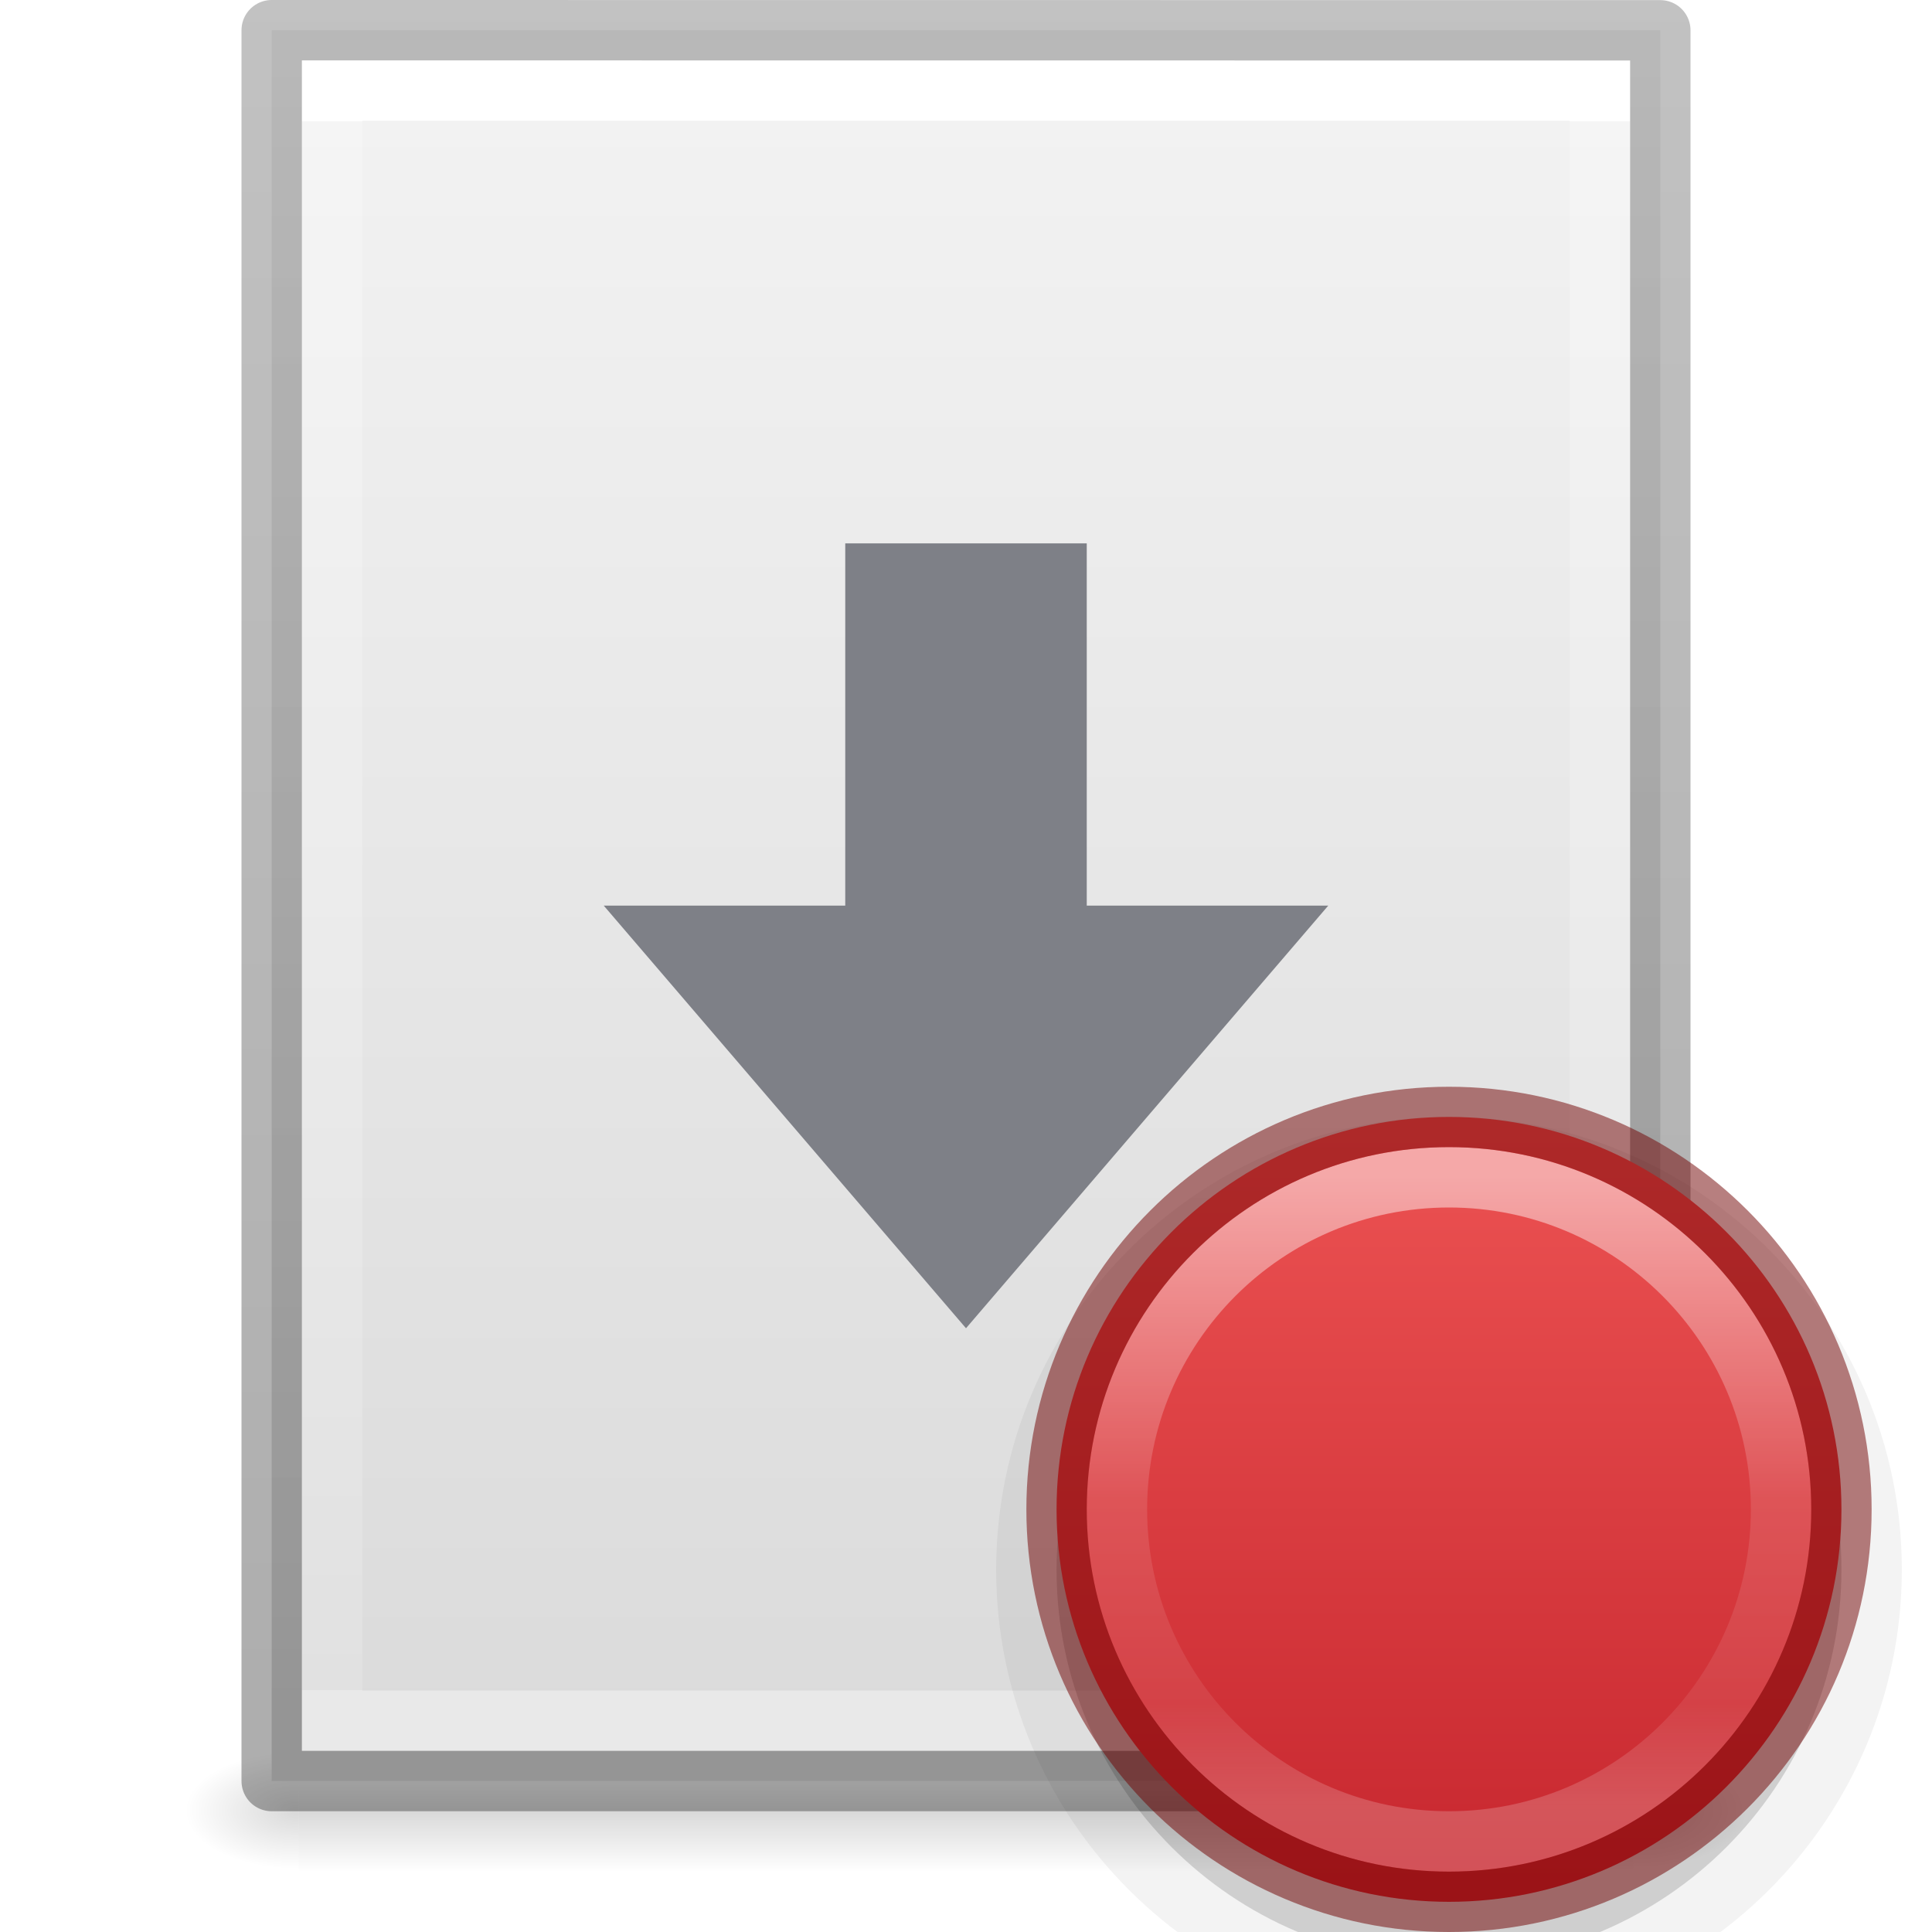
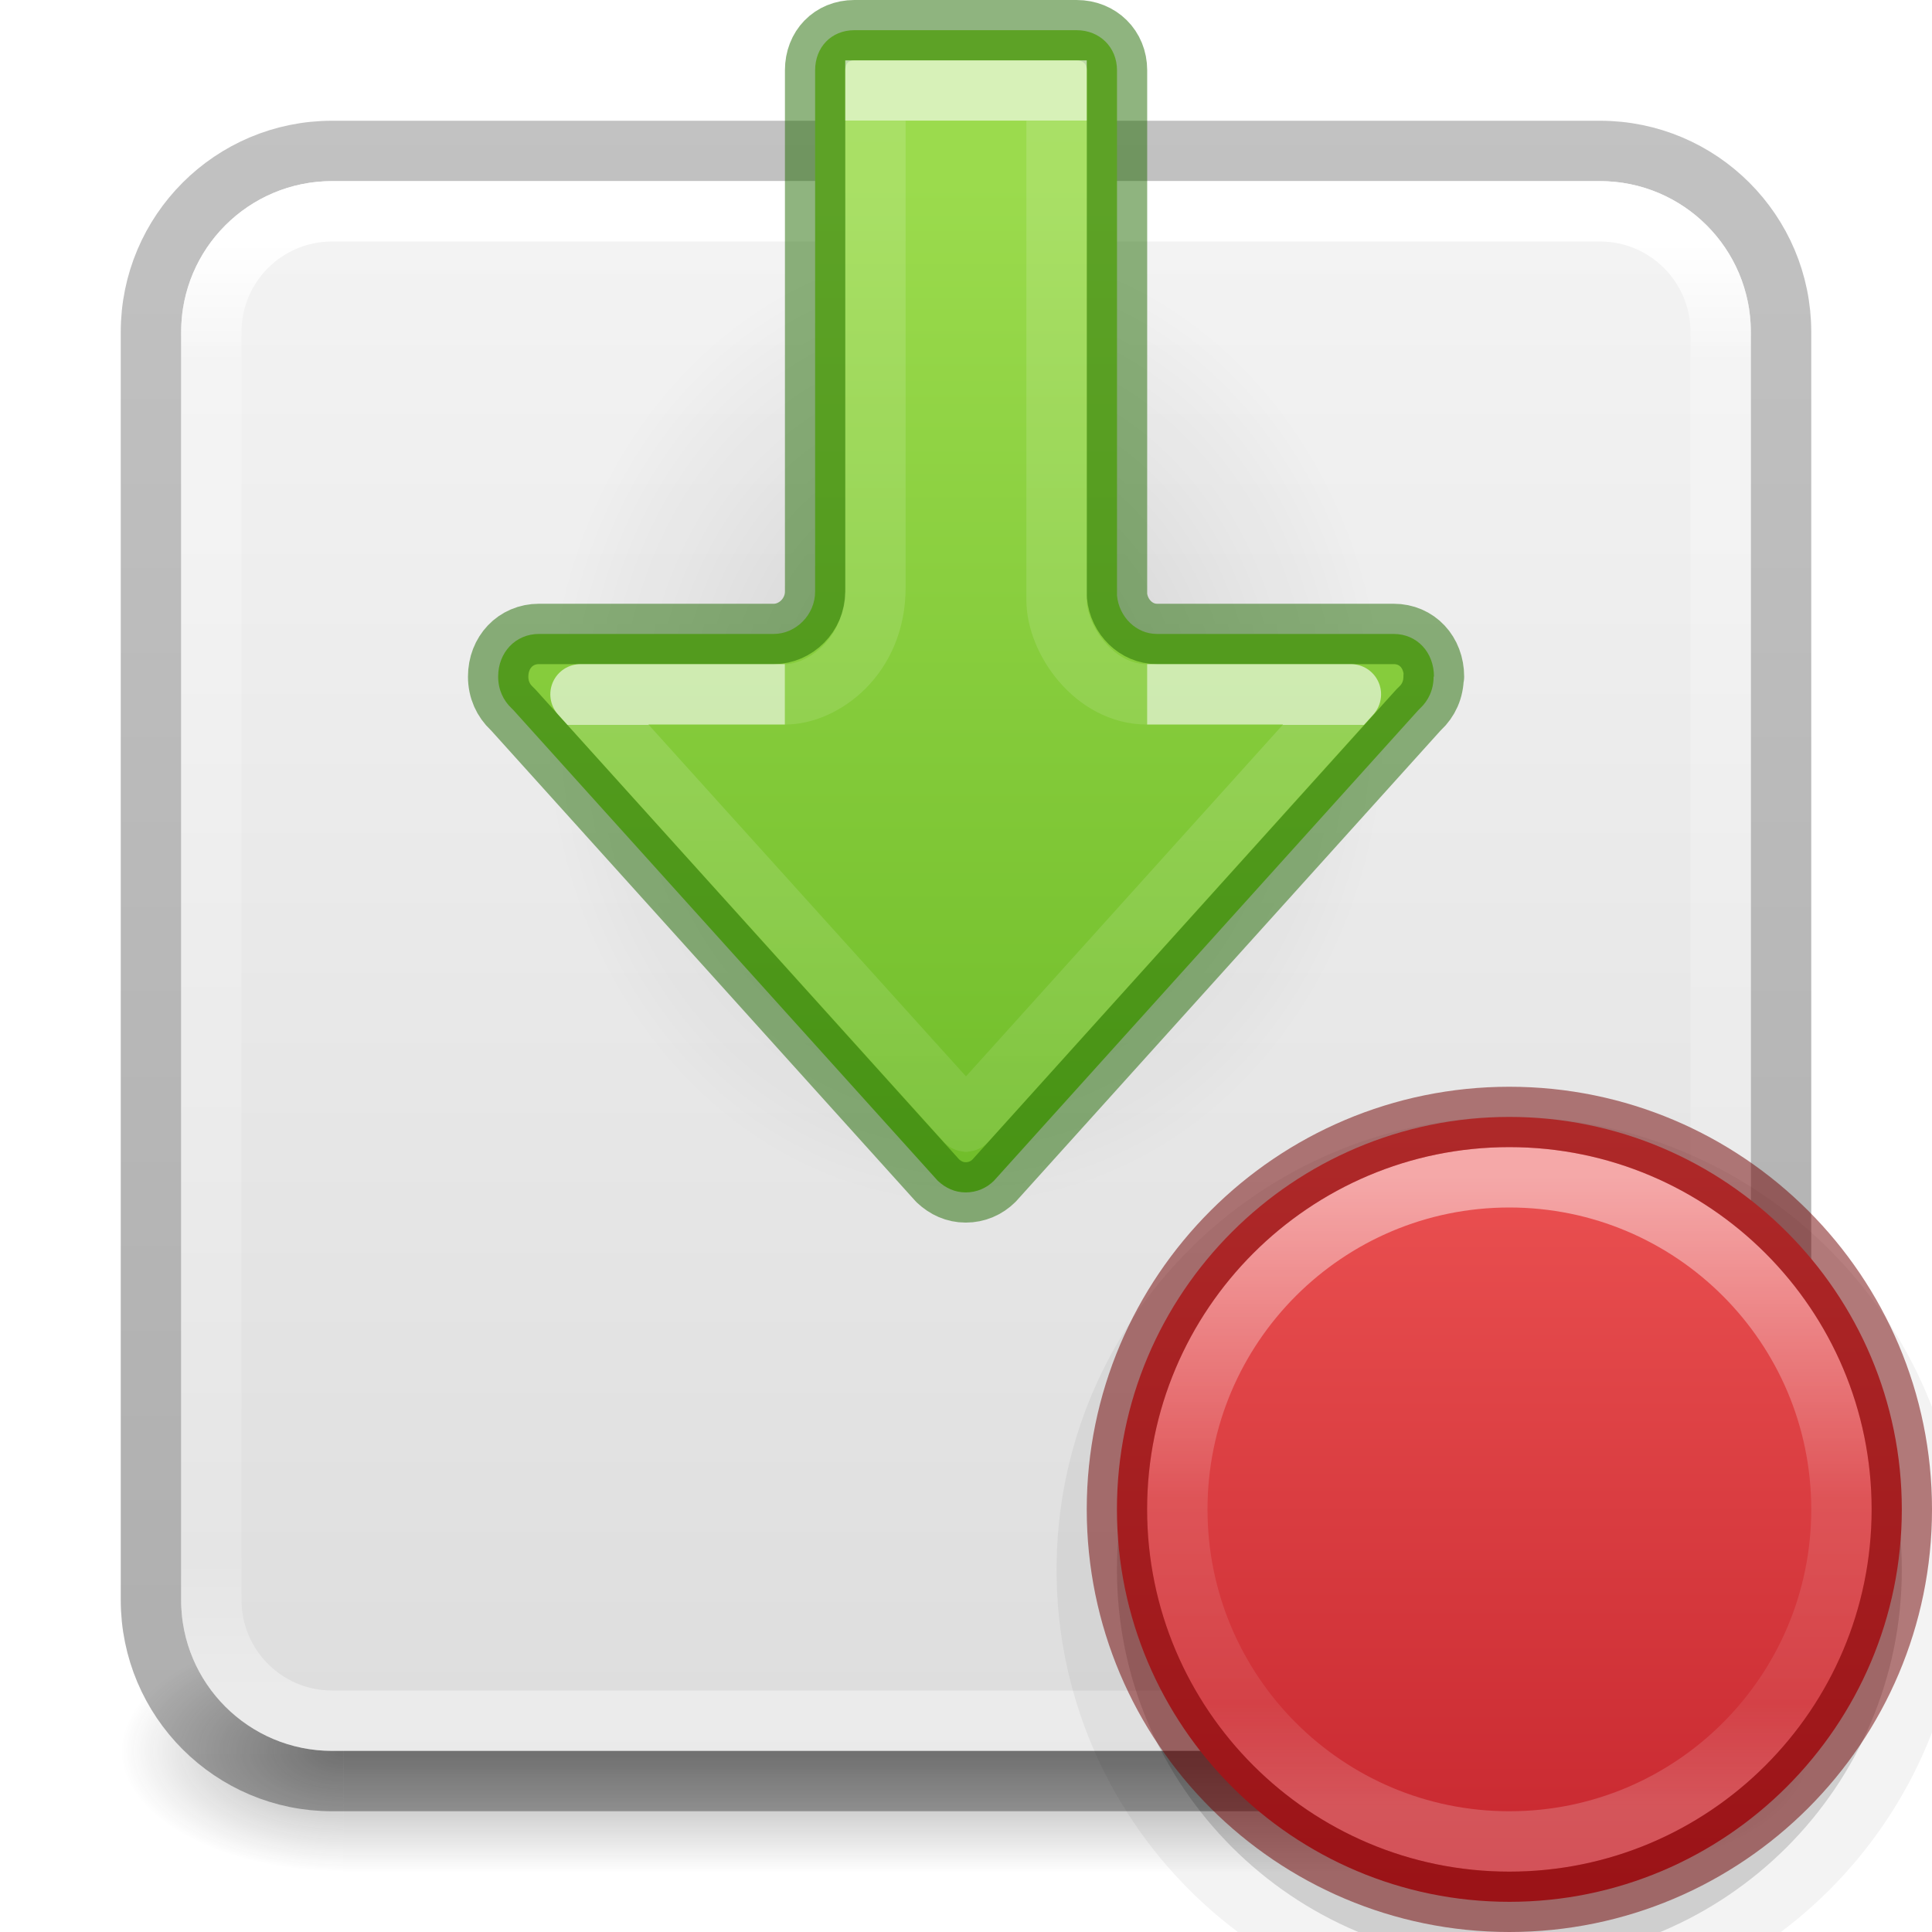
<svg xmlns="http://www.w3.org/2000/svg" xmlns:xlink="http://www.w3.org/1999/xlink" height="32" width="32">
-   <linearGradient id="a">
+   <linearGradient id="a" gradientUnits="userSpaceOnUse" x1="24" x2="24" y1=".5" y2="13.465">
+     <stop offset="0" stop-color="#ed5353" />
+     <stop offset="1" stop-color="#c6262e" />
+   </linearGradient>
+   <linearGradient id="b" gradientUnits="userSpaceOnUse" x1="23.843" x2="23.843" y1="1.508" y2="11.943">
+     <stop offset="0" stop-color="#fff" />
+     <stop offset=".508" stop-color="#fff" stop-opacity=".235" />
+     <stop offset=".835" stop-color="#fff" stop-opacity=".157" />
+     <stop offset="1" stop-color="#fff" stop-opacity=".392" />
+   </linearGradient>
+   <radialGradient id="c" cx="4.993" cy="43.5" gradientTransform="matrix(2.003784 0 0 1.4 27.98813 -17.4)" gradientUnits="userSpaceOnUse" r="2.5" xlink:href="#d" />
+   <linearGradient id="d">
+     <stop offset="0" stop-color="#181818" />
+     <stop offset="1" stop-color="#181818" stop-opacity="0" />
+   </linearGradient>
+   <radialGradient id="e" cx="4.993" cy="43.5" gradientTransform="matrix(2.003784 0 0 1.4 -20.01187 -104.4)" gradientUnits="userSpaceOnUse" r="2.5" xlink:href="#d" />
+   <linearGradient id="f" gradientUnits="userSpaceOnUse" x1="25.058" x2="25.058" y1="47.028" y2="39.999">
+     <stop offset="0" stop-color="#181818" stop-opacity="0" />
+     <stop offset=".5" stop-color="#181818" />
+     <stop offset="1" stop-color="#181818" stop-opacity="0" />
+   </linearGradient>
+   <linearGradient id="g" gradientTransform="matrix(.6756757 0 0 .6756757 -.216213 -.216209)" gradientUnits="userSpaceOnUse" x1="24" x2="24" y1="6.24" y2="41.76">
+     <stop offset="0" stop-color="#fff" />
+     <stop offset=".081" stop-color="#fff" stop-opacity=".235" />
+     <stop offset=".908" stop-color="#fff" stop-opacity=".157" />
+     <stop offset="1" stop-color="#fff" stop-opacity=".392" />
+   </linearGradient>
+   <linearGradient id="h" gradientTransform="matrix(.6646601 0 0 .6392712 -33.1873 -.08704)" gradientUnits="userSpaceOnUse" x1="74.839" x2="74.839" y1="4.536" y2="49.779">
+     <stop offset="0" stop-color="#f4f4f4" />
+     <stop offset="1" stop-color="#dbdbdb" />
+   </linearGradient>
+   <linearGradient id="i" gradientTransform="matrix(.8074969 0 0 .8947171 -45.63511 -9.241927)" gradientUnits="userSpaceOnUse" x1="72.893" x2="72.893" y1="43.74" y2="12.524">
+     <stop offset="0" stop-opacity=".318" />
+     <stop offset="1" stop-opacity=".24" />
+   </linearGradient>
+   <radialGradient id="j" cx="24.837" cy="36.421" gradientTransform="matrix(-.5299545 0 0 -.3530774 22.51255 21.83568)" gradientUnits="userSpaceOnUse" r="15.645">
    <stop offset="0" />
    <stop offset="1" stop-opacity="0" />
+   </radialGradient>
+   <linearGradient id="k" gradientTransform="matrix(0 1.333717 -1.335891 0 30.69868 -5.002351)" gradientUnits="userSpaceOnUse" x1="6" x2="20.867" y1="10.381" y2="10.381">
+     <stop offset="0" stop-color="#9bdb4d" />
+     <stop offset="1" stop-color="#68b723" />
  </linearGradient>
-   <linearGradient id="b" gradientTransform="matrix(.5675676 0 0 .7297297 2.378382 -2.513506)" gradientUnits="userSpaceOnUse" x1="24" x2="24" y1="6.185" y2="41.815">
+   <linearGradient id="l" gradientTransform="matrix(0 -1.004639 1 0 -37.96076 39.04034)" gradientUnits="userSpaceOnUse" x1="26.915" x2="19.873" y1="56.758" y2="56.758">
    <stop offset="0" stop-color="#fff" />
    <stop offset="0" stop-color="#fff" stop-opacity=".235" />
    <stop offset="1" stop-color="#fff" stop-opacity=".157" />
    <stop offset="1" stop-color="#fff" stop-opacity=".392" />
  </linearGradient>
-   <linearGradient id="c" gradientTransform="matrix(.6571413 0 0 .6301223 .228607 -1.089605)" gradientUnits="userSpaceOnUse" x1="25.132" x2="25.132" y1=".985" y2="47.013">
-     <stop offset="0" stop-color="#f4f4f4" />
-     <stop offset="1" stop-color="#dbdbdb" />
-   </linearGradient>
-   <radialGradient id="d" cx="605.714" cy="486.648" gradientTransform="matrix(.01566318 0 0 .00823529 17.61043 25.98056)" gradientUnits="userSpaceOnUse" r="117.143" xlink:href="#a" />
-   <radialGradient id="e" cx="605.714" cy="486.648" gradientTransform="matrix(-.01566318 0 0 .00823529 14.38957 25.98056)" gradientUnits="userSpaceOnUse" r="117.143" xlink:href="#a" />
-   <linearGradient id="f" gradientTransform="matrix(.04576928 0 0 .00823529 -.542324 25.98055)" gradientUnits="userSpaceOnUse" x1="302.857" x2="302.857" y1="366.648" y2="609.505">
-     <stop offset="0" stop-opacity="0" />
-     <stop offset=".5" />
-     <stop offset="1" stop-opacity="0" />
-   </linearGradient>
-   <linearGradient id="g" gradientTransform="matrix(.5306414 0 0 .5897005 39.26961 -1.791918)" gradientUnits="userSpaceOnUse" x1="-51.786" x2="-51.786" y1="50.786" y2="2.906">
-     <stop offset="0" stop-opacity=".318" />
-     <stop offset="1" stop-opacity=".24" />
-   </linearGradient>
-   <linearGradient id="h" gradientUnits="userSpaceOnUse" x1="23.843" x2="23.843" y1="1.508" y2="11.943">
+   <linearGradient id="m" gradientTransform="matrix(0 -1.004639 1 0 -59.96076 40.04034)" gradientUnits="userSpaceOnUse" x1="37.864" x2="21.624" y1="75.965" y2="75.965">
    <stop offset="0" stop-color="#fff" />
-     <stop offset=".508" stop-color="#fff" stop-opacity=".235" />
-     <stop offset=".835" stop-color="#fff" stop-opacity=".157" />
+     <stop offset="0" stop-color="#fff" stop-opacity=".235" />
+     <stop offset="1" stop-color="#fff" stop-opacity=".157" />
    <stop offset="1" stop-color="#fff" stop-opacity=".392" />
  </linearGradient>
-   <linearGradient id="i" gradientUnits="userSpaceOnUse" x1="24" x2="24" y1=".5" y2="13.465">
-     <stop offset="0" stop-color="#ed5353" />
-     <stop offset="1" stop-color="#c6262e" />
-   </linearGradient>
-   <path d="m4.95 29h22.1v2h-22.1z" fill="url(#f)" opacity=".15" />
-   <path d="m4.95 29v2c-.807.004-1.95-.448-1.95-1s.9-1 1.95-1z" fill="url(#e)" opacity=".15" />
-   <path d="m27.05 29v2c.807.004 1.95-.448 1.95-1s-.9-1-1.95-1z" fill="url(#d)" opacity=".15" />
-   <path d="m4.5.5c5.27 0 23.0.002 23.0.002l0 28.998s-15.333 0-23 0c0-9.667 0-19.333 0-29z" fill="url(#c)" stroke-width="1.041" />
-   <path d="m26.5 28.5h-21v-27h21z" fill="none" stroke="url(#b)" stroke-linecap="round" />
-   <path d="m4.5.5c5.27 0 23.0.002 23.0.002l0 28.998s-15.333 0-23 0c0-9.667 0-19.333 0-29z" fill="none" stroke="url(#g)" stroke-linejoin="round" stroke-width="1" />
-   <path d="m22 15-6 7-6-7h4v-6h4v6z" fill="#7e8087" />
-   <g transform="translate(0 18)">
+   <g opacity=".4" transform="matrix(.7368421 0 0 .5714285 -1.684211 4.142858)">
+     <path d="m38 40h5v7h-5z" fill="url(#c)" />
+     <path d="m-10-47h5v7h-5z" fill="url(#e)" transform="scale(-1)" />
+     <path d="m10 40h28v7h-28z" fill="url(#f)" />
+   </g>
+   <rect fill="url(#h)" height="26" rx="2.5" width="26" x="3" y="3" />
+   <rect fill="none" height="27" rx="3" stroke="url(#i)" stroke-linejoin="round" stroke-width="1" width="27" x="2.5" y="2.5" />
+   <rect fill="none" height="25" rx="2" stroke="url(#g)" stroke-linecap="round" stroke-linejoin="round" stroke-width="1" width="25" x="3.5" y="3.5" />
+   <path d="m1.059 8.976a8.291 5.524 0 1 1 16.582 0 8.291 5.524 0 0 1 -16.582 0z" fill="url(#j)" fill-rule="evenodd" opacity=".141" transform="matrix(.844289 0 0 1.448277 8.105898 -1.000018)" />
+   <path d="m23.75 11.207h-.005c0 .217-.086.397-.224.526-.01.009-.019.019-.029.029l-7.029 7.795c-.122.121-.286.193-.467.193-.18 0-.335-.072-.464-.193l-7.028-7.795c-.009-.009-.019-.02-.029-.029-.138-.13-.224-.31-.224-.526 0-.402.288-.707.676-.707h3.89c.362 0.0.684-.314.684-.702v-8.635c0-.381.268-.663.65-.663h3.681c.382 0 .669.282.669.663v8.7c.033.357.321.638.661.637h3.921c.388 0 .668.304.668.707z" fill="url(#k)" stroke="#206b00" stroke-linecap="round" stroke-linejoin="round" stroke-opacity=".5" />
+   <g fill="none">
+     <path d="m13 11.5-3.385-0 6.385 7.075 6.375-7.075h-3.375" opacity=".6" stroke="url(#l)" stroke-linejoin="round" />
+     <path d="m19 11.501c-.876 0-1.5-.909-1.5-1.562v-8.439h-3v8.232c0 1.149-.87 1.769-1.5 1.769" opacity=".6" stroke="url(#m)" />
+   </g>
+   <g transform="translate(1 18)">
    <path d="m24 .5c-4.138 0-7.5 3.362-7.5 7.5 0 4.138 3.362 7.5 7.5 7.5 4.138 0 7.5-3.362 7.5-7.5 0-4.138-3.362-7.5-7.5-7.5z" opacity=".05" />
    <path d="m24 1.5c-3.586 0-6.5 2.914-6.5 6.5 0 3.586 2.914 6.5 6.5 6.5 3.586 0 6.5-2.914 6.5-6.5 0-3.586-2.914-6.5-6.5-6.5z" opacity=".15" />
-     <path d="m24 .5c-3.586 0-6.5 2.914-6.5 6.5 0 3.586 2.914 6.5 6.5 6.5 3.586 0 6.5-2.914 6.5-6.5 0-3.586-2.914-6.5-6.5-6.5z" fill="url(#i)" />
+     <path d="m24 .5c-3.586 0-6.5 2.914-6.5 6.5 0 3.586 2.914 6.5 6.5 6.5 3.586 0 6.5-2.914 6.5-6.5 0-3.586-2.914-6.5-6.5-6.5z" fill="url(#a)" />
    <g fill="none" stroke-linecap="round" stroke-linejoin="round">
-       <path d="m29.5 7c0 3.038-2.463 5.5-5.5 5.5-3.038 0-5.5-2.463-5.5-5.5 0-3.038 2.462-5.5 5.5-5.5 3.037 0 5.5 2.462 5.5 5.5z" opacity=".5" stroke="url(#h)" />
+       <path d="m29.5 7c0 3.038-2.463 5.5-5.5 5.5-3.038 0-5.5-2.463-5.5-5.5 0-3.038 2.462-5.5 5.5-5.5 3.037 0 5.5 2.462 5.5 5.5z" opacity=".5" stroke="url(#b)" />
      <path d="m24 .5c-3.586 0-6.5 2.914-6.5 6.5 0 3.586 2.914 6.5 6.5 6.5 3.586 0 6.5-2.914 6.5-6.5 0-3.586-2.914-6.5-6.5-6.5z" opacity=".5" stroke="#6f0000" />
    </g>
  </g>
</svg>
